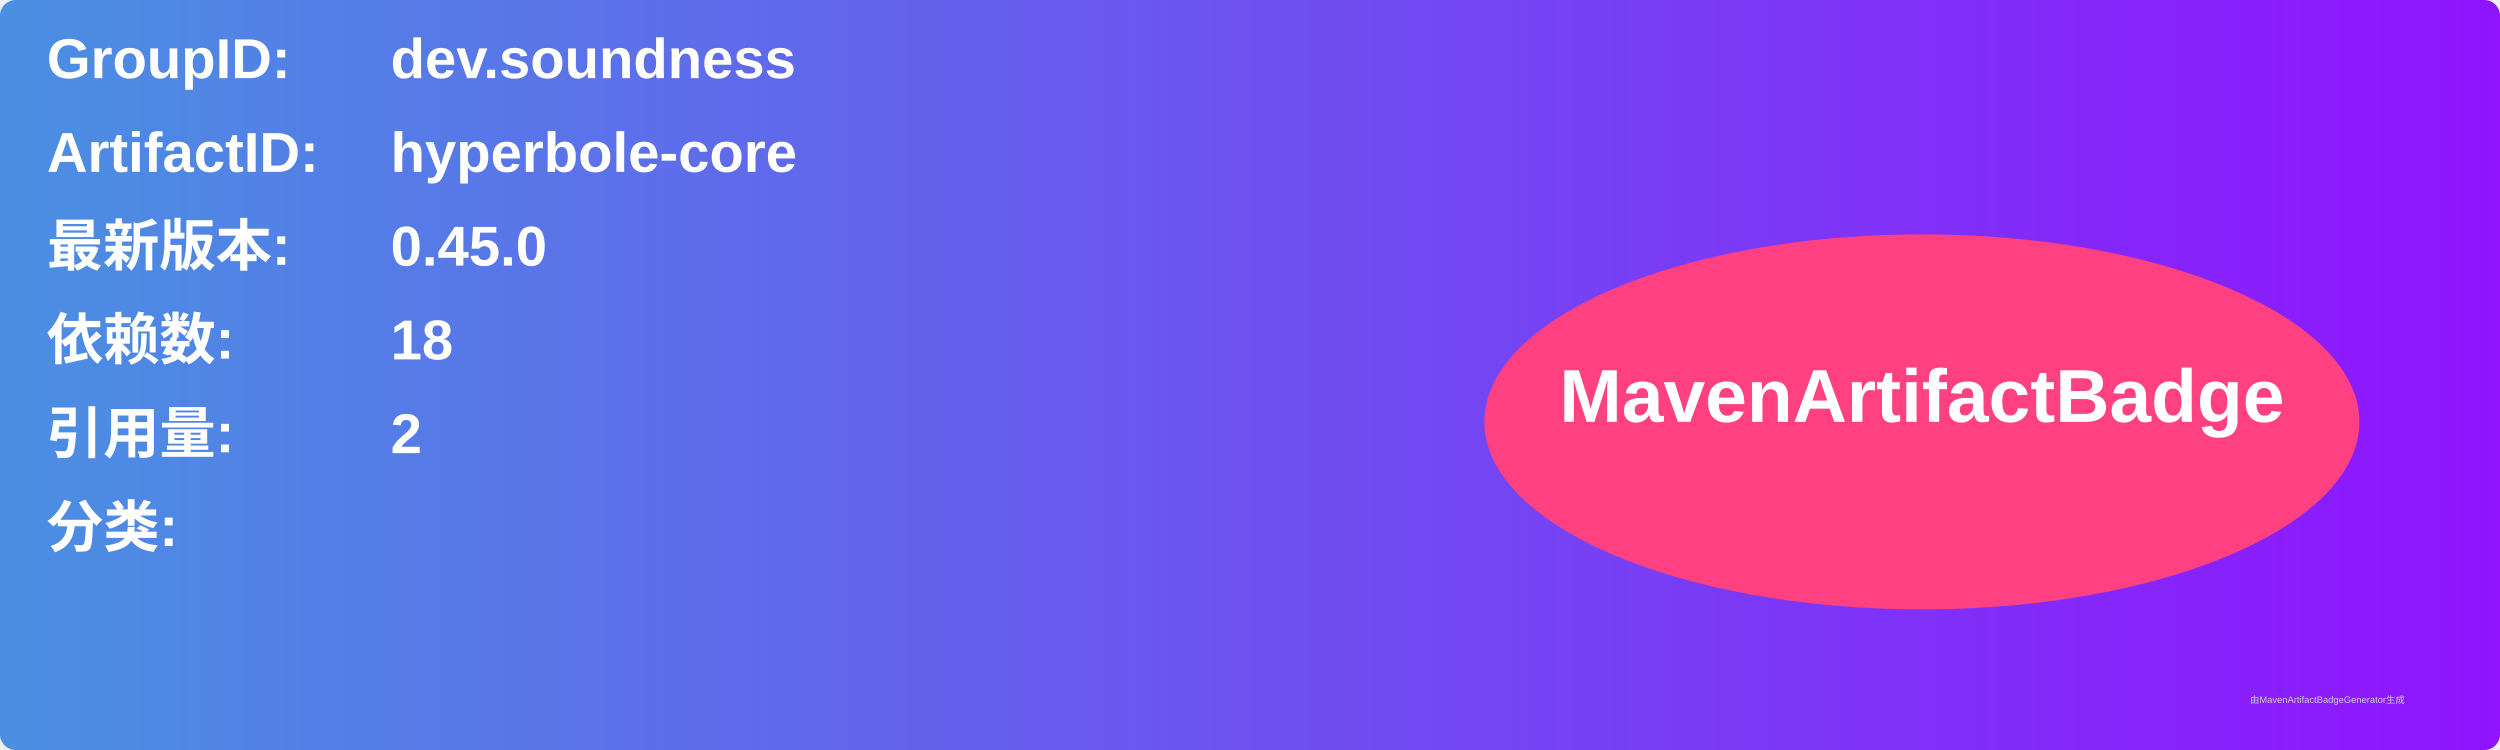
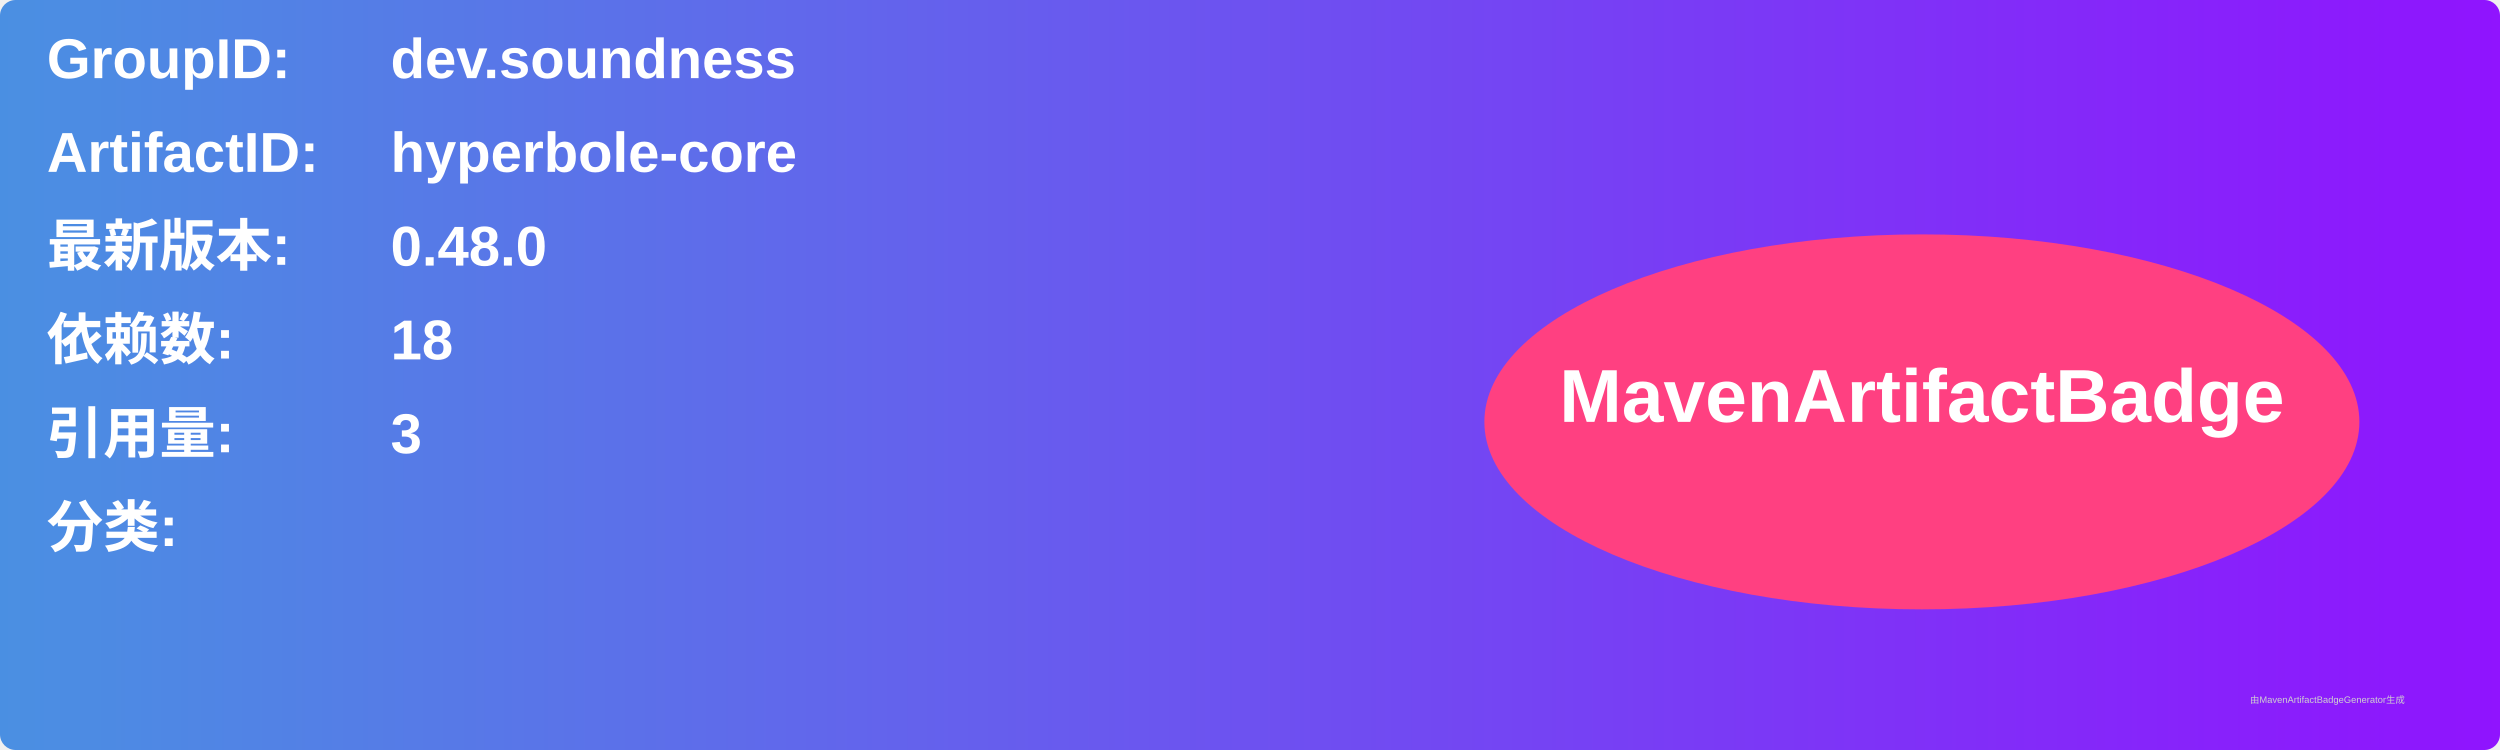
<svg xmlns="http://www.w3.org/2000/svg" width="800" height="240" viewBox="0 0 800 240">
  <linearGradient id="grad" x1="0%" y1="0%" x2="100%" y2="0%">
    <stop offset="0%" stop-color="#4a90e2" />
    <stop offset="100%" stop-color="#9013fe" />
  </linearGradient>
  <rect width="100%" height="100%" rx="5" ry="5" fill="url(#grad)" />
  <g transform="translate(15, 15)">
    <text x="0" y="10" font-family="Arial" font-size="18" fill="white" font-weight="bold" width="260">GroupID:</text>
    <text x="110" y="10" font-family="Arial" font-size="18" fill="white" font-weight="bold" width="460">dev.soundness</text>
    <text x="0" y="40" font-family="Arial" font-size="18" fill="white" font-weight="bold" width="260">ArtifactID:</text>
    <text x="110" y="40" font-family="Arial" font-size="18" fill="white" font-weight="bold" width="460">hyperbole-core</text>
    <text x="0" y="70" font-family="Arial" font-size="18" fill="white" font-weight="bold">最新版本:</text>
    <text x="110" y="70" font-family="Arial" font-size="18" fill="white" font-weight="bold">
-       <tspan font-weight="bold">0.45.0</tspan>
+       <tspan font-weight="bold">0.48.0</tspan>
    </text>
    <text x="0" y="100" font-family="Arial" font-size="18" fill="white" font-weight="bold">依赖数: </text>
    <text x="110" y="100" font-family="Arial" font-size="18" fill="white">
      <tspan font-weight="bold">18</tspan>
    </text>
    <text x="0" y="130" font-family="Arial" font-size="18" fill="white" font-weight="bold">引用量: </text>
    <text x="110" y="130" font-family="Arial" font-size="18" fill="white">
-       <tspan font-weight="bold">2</tspan>
+       <tspan font-weight="bold">3</tspan>
    </text>
    <text x="0" y="160" font-family="Arial" font-size="18" fill="white" font-weight="bold">分类:</text>
    <text x="10" y="190" font-family="Arial" font-size="10" fill="white">
      <tspan font-weight="bold" />
    </text>
    <ellipse cx="600" cy="120" rx="140" ry="60" fill="#ff4081" />
    <text x="600" y="120" text-anchor="middle" font-family="Arial" font-size="24" fill="white" font-weight="bold">MavenArtifactBadge</text>
  </g>
  <text x="720" y="225" font-family="Arial" font-size="3" fill="#d0d0d0">由MavenArtifactBadgeGenerator生成</text>
</svg>
